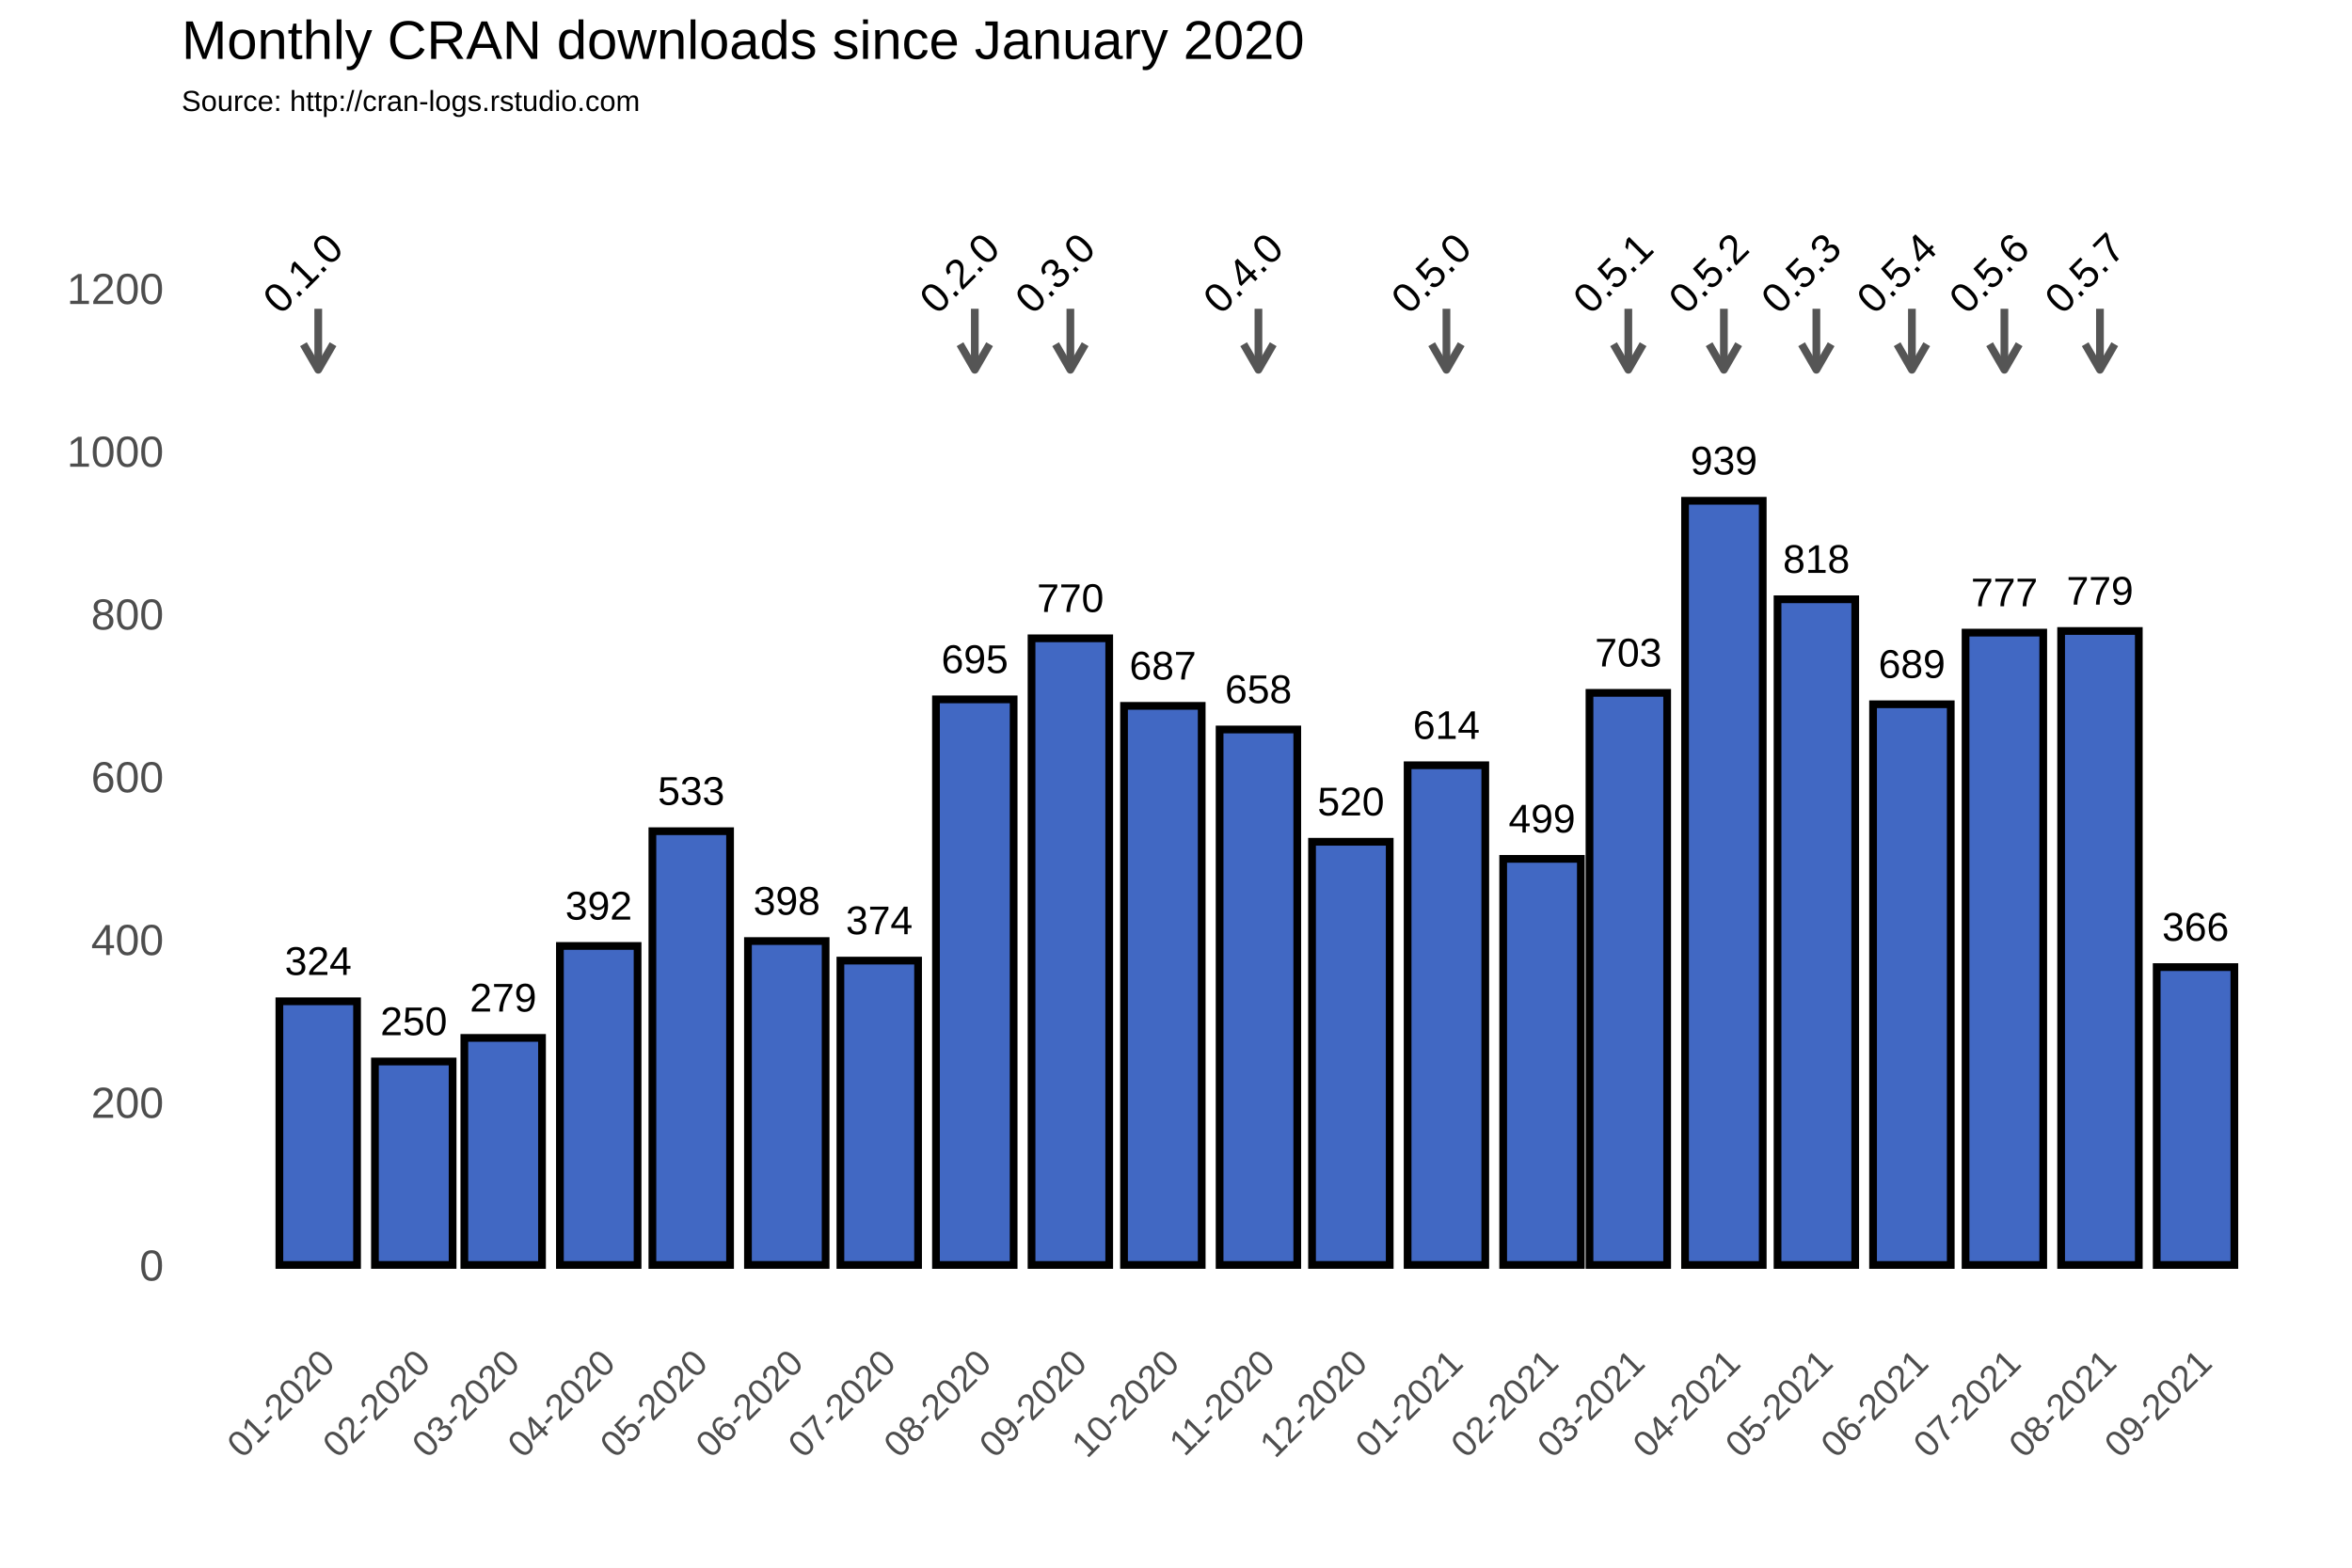
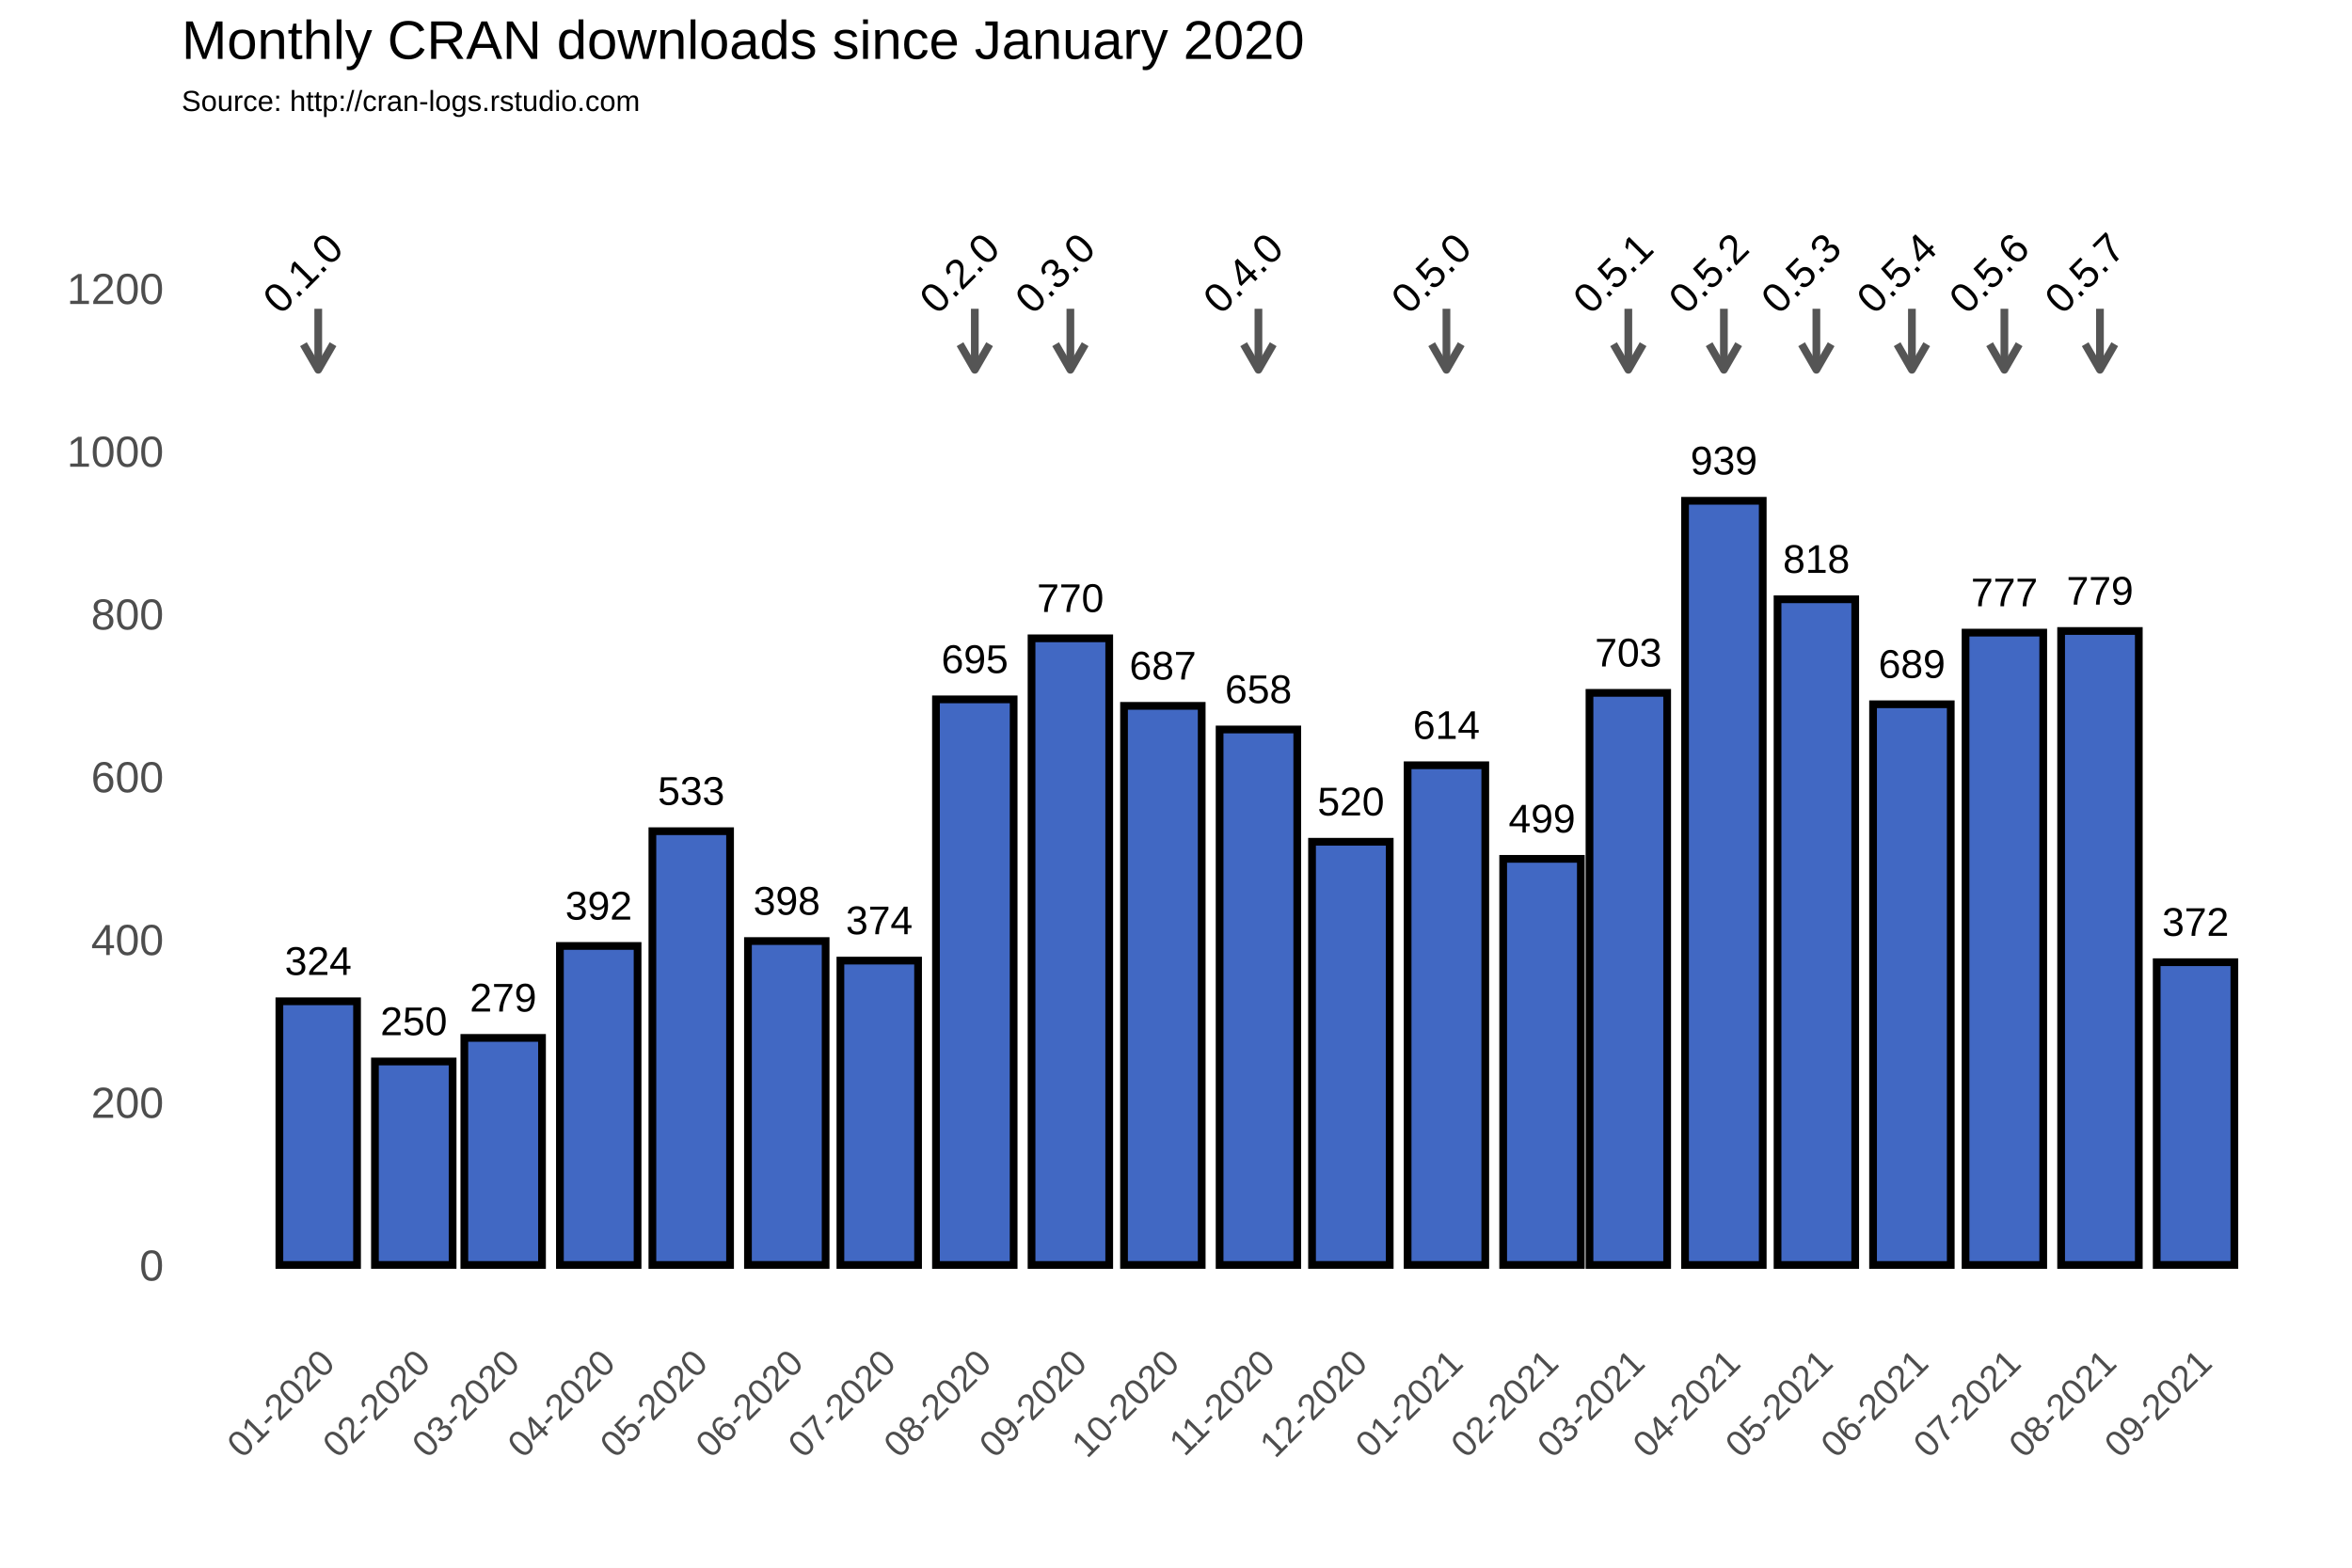
<svg xmlns="http://www.w3.org/2000/svg" class="svglite" width="648.00pt" height="432.00pt" viewBox="0 0 648.00 432.00">
  <defs>
    <style type="text/css">
    .svglite line, .svglite polyline, .svglite polygon, .svglite path, .svglite rect, .svglite circle {
      fill: none;
      stroke: #000000;
      stroke-linecap: round;
      stroke-linejoin: round;
      stroke-miterlimit: 10.00;
    }
  </style>
  </defs>
  <rect width="100%" height="100%" style="stroke: none; fill: #FFFFFF;" />
  <defs>
    <clipPath id="cpMC4wMHw2NDguMDB8MC4wMHw0MzIuMDA=">
      <rect x="0.00" y="0.00" width="648.00" height="432.00" />
    </clipPath>
  </defs>
  <g clip-path="url(#cpMC4wMHw2NDguMDB8MC4wMHw0MzIuMDA=)">
    <rect x="0.00" y="0.00" width="648.00" height="432.00" style="stroke-width: 1.07; stroke: #FFFFFF; fill: #FFFFFF;" />
  </g>
  <defs>
    <clipPath id="cpNTAuMDR8NjQyLjUyfDM3Ljc2fDM2My4zOA==">
      <rect x="50.04" y="37.76" width="592.48" height="325.62" />
    </clipPath>
  </defs>
  <g clip-path="url(#cpNTAuMDR8NjQyLjUyfDM3Ljc2fDM2My4zOA==)">
    <rect x="50.04" y="37.76" width="592.48" height="325.62" style="stroke-width: 1.07; stroke: none;" />
    <polyline points="50.04,326.15 642.52,326.15 " style="stroke-width: 0.53; stroke: #FFFFFF; stroke-linecap: butt;" />
    <polyline points="50.04,281.30 642.52,281.30 " style="stroke-width: 0.53; stroke: #FFFFFF; stroke-linecap: butt;" />
    <polyline points="50.04,236.45 642.52,236.45 " style="stroke-width: 0.53; stroke: #FFFFFF; stroke-linecap: butt;" />
    <polyline points="50.04,191.60 642.52,191.60 " style="stroke-width: 0.53; stroke: #FFFFFF; stroke-linecap: butt;" />
    <polyline points="50.04,146.75 642.52,146.75 " style="stroke-width: 0.53; stroke: #FFFFFF; stroke-linecap: butt;" />
    <polyline points="50.04,101.90 642.52,101.90 " style="stroke-width: 0.53; stroke: #FFFFFF; stroke-linecap: butt;" />
    <polyline points="50.04,57.04 642.52,57.04 " style="stroke-width: 0.53; stroke: #FFFFFF; stroke-linecap: butt;" />
    <polyline points="61.35,363.38 61.35,37.76 " style="stroke-width: 0.53; stroke: #FFFFFF; stroke-linecap: butt;" />
    <polyline points="74.51,363.38 74.51,37.76 " style="stroke-width: 0.53; stroke: #FFFFFF; stroke-linecap: butt;" />
    <polyline points="100.84,363.38 100.84,37.76 " style="stroke-width: 0.53; stroke: #FFFFFF; stroke-linecap: butt;" />
    <polyline points="126.32,363.38 126.32,37.76 " style="stroke-width: 0.53; stroke: #FFFFFF; stroke-linecap: butt;" />
    <polyline points="151.80,363.38 151.80,37.76 " style="stroke-width: 0.53; stroke: #FFFFFF; stroke-linecap: butt;" />
    <polyline points="177.70,363.38 177.70,37.76 " style="stroke-width: 0.53; stroke: #FFFFFF; stroke-linecap: butt;" />
    <polyline points="203.60,363.38 203.60,37.76 " style="stroke-width: 0.53; stroke: #FFFFFF; stroke-linecap: butt;" />
    <polyline points="229.51,363.38 229.51,37.76 " style="stroke-width: 0.53; stroke: #FFFFFF; stroke-linecap: butt;" />
    <polyline points="255.41,363.38 255.41,37.76 " style="stroke-width: 0.53; stroke: #FFFFFF; stroke-linecap: butt;" />
    <polyline points="281.74,363.38 281.74,37.76 " style="stroke-width: 0.53; stroke: #FFFFFF; stroke-linecap: butt;" />
    <polyline points="307.64,363.38 307.64,37.76 " style="stroke-width: 0.53; stroke: #FFFFFF; stroke-linecap: butt;" />
    <polyline points="333.54,363.38 333.54,37.76 " style="stroke-width: 0.53; stroke: #FFFFFF; stroke-linecap: butt;" />
    <polyline points="359.45,363.38 359.45,37.76 " style="stroke-width: 0.53; stroke: #FFFFFF; stroke-linecap: butt;" />
    <polyline points="385.35,363.38 385.35,37.76 " style="stroke-width: 0.53; stroke: #FFFFFF; stroke-linecap: butt;" />
    <polyline points="411.68,363.38 411.68,37.76 " style="stroke-width: 0.53; stroke: #FFFFFF; stroke-linecap: butt;" />
    <polyline points="436.73,363.38 436.73,37.76 " style="stroke-width: 0.53; stroke: #FFFFFF; stroke-linecap: butt;" />
    <polyline points="461.78,363.38 461.78,37.76 " style="stroke-width: 0.53; stroke: #FFFFFF; stroke-linecap: butt;" />
    <polyline points="487.69,363.38 487.69,37.76 " style="stroke-width: 0.53; stroke: #FFFFFF; stroke-linecap: butt;" />
    <polyline points="513.59,363.38 513.59,37.76 " style="stroke-width: 0.53; stroke: #FFFFFF; stroke-linecap: butt;" />
    <polyline points="539.49,363.38 539.49,37.76 " style="stroke-width: 0.53; stroke: #FFFFFF; stroke-linecap: butt;" />
    <polyline points="565.40,363.38 565.40,37.76 " style="stroke-width: 0.53; stroke: #FFFFFF; stroke-linecap: butt;" />
    <polyline points="591.72,363.38 591.72,37.76 " style="stroke-width: 0.53; stroke: #FFFFFF; stroke-linecap: butt;" />
    <polyline points="618.05,363.38 618.05,37.76 " style="stroke-width: 0.53; stroke: #FFFFFF; stroke-linecap: butt;" />
    <polyline points="631.22,363.38 631.22,37.76 " style="stroke-width: 0.53; stroke: #FFFFFF; stroke-linecap: butt;" />
    <polyline points="50.04,348.58 642.52,348.58 " style="stroke-width: 1.07; stroke: #FFFFFF; stroke-linecap: butt;" />
    <polyline points="50.04,303.73 642.52,303.73 " style="stroke-width: 1.07; stroke: #FFFFFF; stroke-linecap: butt;" />
    <polyline points="50.04,258.88 642.52,258.88 " style="stroke-width: 1.07; stroke: #FFFFFF; stroke-linecap: butt;" />
    <polyline points="50.04,214.02 642.52,214.02 " style="stroke-width: 1.07; stroke: #FFFFFF; stroke-linecap: butt;" />
    <polyline points="50.04,169.17 642.52,169.17 " style="stroke-width: 1.07; stroke: #FFFFFF; stroke-linecap: butt;" />
    <polyline points="50.04,124.32 642.52,124.32 " style="stroke-width: 1.07; stroke: #FFFFFF; stroke-linecap: butt;" />
    <polyline points="50.04,79.47 642.52,79.47 " style="stroke-width: 1.07; stroke: #FFFFFF; stroke-linecap: butt;" />
    <polyline points="87.68,363.38 87.68,37.76 " style="stroke-width: 1.07; stroke: #FFFFFF; stroke-linecap: butt;" />
    <polyline points="114.00,363.38 114.00,37.76 " style="stroke-width: 1.07; stroke: #FFFFFF; stroke-linecap: butt;" />
    <polyline points="138.63,363.38 138.63,37.76 " style="stroke-width: 1.07; stroke: #FFFFFF; stroke-linecap: butt;" />
    <polyline points="164.96,363.38 164.96,37.76 " style="stroke-width: 1.07; stroke: #FFFFFF; stroke-linecap: butt;" />
    <polyline points="190.44,363.38 190.44,37.76 " style="stroke-width: 1.07; stroke: #FFFFFF; stroke-linecap: butt;" />
    <polyline points="216.77,363.38 216.77,37.76 " style="stroke-width: 1.07; stroke: #FFFFFF; stroke-linecap: butt;" />
    <polyline points="242.24,363.38 242.24,37.76 " style="stroke-width: 1.07; stroke: #FFFFFF; stroke-linecap: butt;" />
    <polyline points="268.57,363.38 268.57,37.76 " style="stroke-width: 1.07; stroke: #FFFFFF; stroke-linecap: butt;" />
    <polyline points="294.90,363.38 294.90,37.76 " style="stroke-width: 1.07; stroke: #FFFFFF; stroke-linecap: butt;" />
    <polyline points="320.38,363.38 320.38,37.76 " style="stroke-width: 1.07; stroke: #FFFFFF; stroke-linecap: butt;" />
    <polyline points="346.71,363.38 346.71,37.76 " style="stroke-width: 1.07; stroke: #FFFFFF; stroke-linecap: butt;" />
    <polyline points="372.19,363.38 372.19,37.76 " style="stroke-width: 1.07; stroke: #FFFFFF; stroke-linecap: butt;" />
    <polyline points="398.51,363.38 398.51,37.76 " style="stroke-width: 1.07; stroke: #FFFFFF; stroke-linecap: butt;" />
    <polyline points="424.84,363.38 424.84,37.76 " style="stroke-width: 1.07; stroke: #FFFFFF; stroke-linecap: butt;" />
    <polyline points="448.62,363.38 448.62,37.76 " style="stroke-width: 1.07; stroke: #FFFFFF; stroke-linecap: butt;" />
    <polyline points="474.95,363.38 474.95,37.76 " style="stroke-width: 1.07; stroke: #FFFFFF; stroke-linecap: butt;" />
    <polyline points="500.43,363.38 500.43,37.76 " style="stroke-width: 1.07; stroke: #FFFFFF; stroke-linecap: butt;" />
    <polyline points="526.75,363.38 526.75,37.76 " style="stroke-width: 1.07; stroke: #FFFFFF; stroke-linecap: butt;" />
    <polyline points="552.23,363.38 552.23,37.76 " style="stroke-width: 1.07; stroke: #FFFFFF; stroke-linecap: butt;" />
    <polyline points="578.56,363.38 578.56,37.76 " style="stroke-width: 1.07; stroke: #FFFFFF; stroke-linecap: butt;" />
    <polyline points="604.89,363.38 604.89,37.76 " style="stroke-width: 1.07; stroke: #FFFFFF; stroke-linecap: butt;" />
    <rect x="76.97" y="275.92" width="21.40" height="72.66" style="stroke-width: 2.13; stroke-linecap: square; stroke-linejoin: miter; fill: #4168C3;" />
    <rect x="103.30" y="292.51" width="21.40" height="56.06" style="stroke-width: 2.13; stroke-linecap: square; stroke-linejoin: miter; fill: #4168C3;" />
    <rect x="127.93" y="286.01" width="21.40" height="62.57" style="stroke-width: 2.13; stroke-linecap: square; stroke-linejoin: miter; fill: #4168C3;" />
    <rect x="154.26" y="260.67" width="21.40" height="87.91" style="stroke-width: 2.13; stroke-linecap: square; stroke-linejoin: miter; fill: #4168C3;" />
    <rect x="179.74" y="229.05" width="21.40" height="119.53" style="stroke-width: 2.13; stroke-linecap: square; stroke-linejoin: miter; fill: #4168C3;" />
    <rect x="206.07" y="259.32" width="21.40" height="89.25" style="stroke-width: 2.13; stroke-linecap: square; stroke-linejoin: miter; fill: #4168C3;" />
    <rect x="231.54" y="264.71" width="21.40" height="83.87" style="stroke-width: 2.13; stroke-linecap: square; stroke-linejoin: miter; fill: #4168C3;" />
    <rect x="257.87" y="192.72" width="21.40" height="155.86" style="stroke-width: 2.13; stroke-linecap: square; stroke-linejoin: miter; fill: #4168C3;" />
    <rect x="284.20" y="175.90" width="21.40" height="172.68" style="stroke-width: 2.13; stroke-linecap: square; stroke-linejoin: miter; fill: #4168C3;" />
    <rect x="309.68" y="194.51" width="21.40" height="154.06" style="stroke-width: 2.13; stroke-linecap: square; stroke-linejoin: miter; fill: #4168C3;" />
    <rect x="336.01" y="201.02" width="21.40" height="147.56" style="stroke-width: 2.13; stroke-linecap: square; stroke-linejoin: miter; fill: #4168C3;" />
    <rect x="361.48" y="231.96" width="21.40" height="116.61" style="stroke-width: 2.13; stroke-linecap: square; stroke-linejoin: miter; fill: #4168C3;" />
    <rect x="387.81" y="210.88" width="21.40" height="137.69" style="stroke-width: 2.13; stroke-linecap: square; stroke-linejoin: miter; fill: #4168C3;" />
    <rect x="414.14" y="236.67" width="21.40" height="111.90" style="stroke-width: 2.13; stroke-linecap: square; stroke-linejoin: miter; fill: #4168C3;" />
    <rect x="437.92" y="190.93" width="21.40" height="157.65" style="stroke-width: 2.13; stroke-linecap: square; stroke-linejoin: miter; fill: #4168C3;" />
    <rect x="464.25" y="138.00" width="21.40" height="210.58" style="stroke-width: 2.13; stroke-linecap: square; stroke-linejoin: miter; fill: #4168C3;" />
    <rect x="489.73" y="165.14" width="21.40" height="183.44" style="stroke-width: 2.13; stroke-linecap: square; stroke-linejoin: miter; fill: #4168C3;" />
    <rect x="516.05" y="194.07" width="21.40" height="154.51" style="stroke-width: 2.13; stroke-linecap: square; stroke-linejoin: miter; fill: #4168C3;" />
    <rect x="541.53" y="174.33" width="21.40" height="174.25" style="stroke-width: 2.13; stroke-linecap: square; stroke-linejoin: miter; fill: #4168C3;" />
    <rect x="567.86" y="173.88" width="21.40" height="174.70" style="stroke-width: 2.13; stroke-linecap: square; stroke-linejoin: miter; fill: #4168C3;" />
-     <rect x="594.19" y="266.50" width="21.40" height="82.08" style="stroke-width: 2.13; stroke-linecap: square; stroke-linejoin: miter; fill: #4168C3;" />
+     <rect x="594.19" y="265.15" width="21.40" height="83.42" style="stroke-width: 2.13; stroke-linecap: square; stroke-linejoin: miter; fill: #4168C3;" />
    <text x="87.68" y="268.66" text-anchor="middle" style="font-size: 11.04px; font-family: Arial;" textLength="18.40px" lengthAdjust="spacingAndGlyphs">324</text>
    <text x="114.00" y="285.25" text-anchor="middle" style="font-size: 11.04px; font-family: Arial;" textLength="18.40px" lengthAdjust="spacingAndGlyphs">250</text>
    <text x="138.63" y="278.75" text-anchor="middle" style="font-size: 11.04px; font-family: Arial;" textLength="18.40px" lengthAdjust="spacingAndGlyphs">279</text>
    <text x="164.96" y="253.41" text-anchor="middle" style="font-size: 11.04px; font-family: Arial;" textLength="18.40px" lengthAdjust="spacingAndGlyphs">392</text>
    <text x="190.44" y="221.79" text-anchor="middle" style="font-size: 11.04px; font-family: Arial;" textLength="18.40px" lengthAdjust="spacingAndGlyphs">533</text>
    <text x="216.77" y="252.06" text-anchor="middle" style="font-size: 11.04px; font-family: Arial;" textLength="18.40px" lengthAdjust="spacingAndGlyphs">398</text>
    <text x="242.24" y="257.44" text-anchor="middle" style="font-size: 11.04px; font-family: Arial;" textLength="18.40px" lengthAdjust="spacingAndGlyphs">374</text>
    <text x="268.57" y="185.46" text-anchor="middle" style="font-size: 11.04px; font-family: Arial;" textLength="18.40px" lengthAdjust="spacingAndGlyphs">695</text>
    <text x="294.90" y="168.64" text-anchor="middle" style="font-size: 11.04px; font-family: Arial;" textLength="18.40px" lengthAdjust="spacingAndGlyphs">770</text>
    <text x="320.38" y="187.25" text-anchor="middle" style="font-size: 11.04px; font-family: Arial;" textLength="18.40px" lengthAdjust="spacingAndGlyphs">687</text>
    <text x="346.71" y="193.75" text-anchor="middle" style="font-size: 11.04px; font-family: Arial;" textLength="18.40px" lengthAdjust="spacingAndGlyphs">658</text>
    <text x="372.19" y="224.70" text-anchor="middle" style="font-size: 11.04px; font-family: Arial;" textLength="18.40px" lengthAdjust="spacingAndGlyphs">520</text>
    <text x="398.51" y="203.62" text-anchor="middle" style="font-size: 11.04px; font-family: Arial;" textLength="18.40px" lengthAdjust="spacingAndGlyphs">614</text>
    <text x="424.84" y="229.41" text-anchor="middle" style="font-size: 11.04px; font-family: Arial;" textLength="18.40px" lengthAdjust="spacingAndGlyphs">499</text>
    <text x="448.62" y="183.66" text-anchor="middle" style="font-size: 11.04px; font-family: Arial;" textLength="18.40px" lengthAdjust="spacingAndGlyphs">703</text>
    <text x="474.95" y="130.74" text-anchor="middle" style="font-size: 11.04px; font-family: Arial;" textLength="18.40px" lengthAdjust="spacingAndGlyphs">939</text>
    <text x="500.43" y="157.87" text-anchor="middle" style="font-size: 11.04px; font-family: Arial;" textLength="18.40px" lengthAdjust="spacingAndGlyphs">818</text>
    <text x="526.75" y="186.80" text-anchor="middle" style="font-size: 11.04px; font-family: Arial;" textLength="18.40px" lengthAdjust="spacingAndGlyphs">689</text>
    <text x="552.23" y="167.07" text-anchor="middle" style="font-size: 11.04px; font-family: Arial;" textLength="18.40px" lengthAdjust="spacingAndGlyphs">777</text>
    <text x="578.56" y="166.62" text-anchor="middle" style="font-size: 11.04px; font-family: Arial;" textLength="18.40px" lengthAdjust="spacingAndGlyphs">779</text>
-     <text x="604.89" y="259.24" text-anchor="middle" style="font-size: 11.04px; font-family: Arial;" textLength="18.40px" lengthAdjust="spacingAndGlyphs">366</text>
+     <text x="604.89" y="257.89" text-anchor="middle" style="font-size: 11.04px; font-family: Arial;" textLength="18.40px" lengthAdjust="spacingAndGlyphs">372</text>
    <line x1="87.68" y1="85.08" x2="87.68" y2="101.90" style="stroke-width: 2.13; stroke: #555555; stroke-linecap: butt;" />
    <polyline points="83.60,94.85 87.68,101.90 91.75,94.85 " style="stroke-width: 2.13; stroke: #555555; stroke-linecap: butt;" />
    <line x1="268.57" y1="85.08" x2="268.57" y2="101.90" style="stroke-width: 2.13; stroke: #555555; stroke-linecap: butt;" />
    <polyline points="264.50,94.85 268.57,101.90 272.64,94.85 " style="stroke-width: 2.13; stroke: #555555; stroke-linecap: butt;" />
    <line x1="294.90" y1="85.08" x2="294.90" y2="101.90" style="stroke-width: 2.13; stroke: #555555; stroke-linecap: butt;" />
    <polyline points="290.83,94.85 294.90,101.90 298.97,94.85 " style="stroke-width: 2.13; stroke: #555555; stroke-linecap: butt;" />
    <line x1="346.71" y1="85.08" x2="346.71" y2="101.90" style="stroke-width: 2.13; stroke: #555555; stroke-linecap: butt;" />
    <polyline points="342.64,94.85 346.71,101.90 350.78,94.85 " style="stroke-width: 2.13; stroke: #555555; stroke-linecap: butt;" />
    <line x1="398.51" y1="85.08" x2="398.51" y2="101.90" style="stroke-width: 2.13; stroke: #555555; stroke-linecap: butt;" />
    <polyline points="394.44,94.85 398.51,101.90 402.58,94.85 " style="stroke-width: 2.13; stroke: #555555; stroke-linecap: butt;" />
    <line x1="448.62" y1="85.08" x2="448.62" y2="101.90" style="stroke-width: 2.13; stroke: #555555; stroke-linecap: butt;" />
    <polyline points="444.55,94.85 448.62,101.90 452.69,94.85 " style="stroke-width: 2.13; stroke: #555555; stroke-linecap: butt;" />
    <line x1="474.95" y1="85.08" x2="474.95" y2="101.90" style="stroke-width: 2.13; stroke: #555555; stroke-linecap: butt;" />
    <polyline points="470.88,94.85 474.95,101.90 479.02,94.85 " style="stroke-width: 2.13; stroke: #555555; stroke-linecap: butt;" />
    <line x1="500.43" y1="85.08" x2="500.43" y2="101.90" style="stroke-width: 2.13; stroke: #555555; stroke-linecap: butt;" />
    <polyline points="496.36,94.85 500.43,101.90 504.50,94.85 " style="stroke-width: 2.13; stroke: #555555; stroke-linecap: butt;" />
    <line x1="526.75" y1="85.08" x2="526.75" y2="101.90" style="stroke-width: 2.13; stroke: #555555; stroke-linecap: butt;" />
    <polyline points="522.68,94.85 526.75,101.90 530.83,94.85 " style="stroke-width: 2.13; stroke: #555555; stroke-linecap: butt;" />
    <line x1="552.23" y1="85.08" x2="552.23" y2="101.90" style="stroke-width: 2.13; stroke: #555555; stroke-linecap: butt;" />
    <polyline points="548.16,94.85 552.23,101.90 556.30,94.85 " style="stroke-width: 2.13; stroke: #555555; stroke-linecap: butt;" />
    <line x1="578.56" y1="85.08" x2="578.56" y2="101.90" style="stroke-width: 2.13; stroke: #555555; stroke-linecap: butt;" />
    <polyline points="574.49,94.85 578.56,101.90 582.63,94.85 " style="stroke-width: 2.13; stroke: #555555; stroke-linecap: butt;" />
    <text transform="translate(86.24,78.03) rotate(-45)" text-anchor="middle" style="font-size: 11.38px; font-family: Arial;" textLength="25.31px" lengthAdjust="spacingAndGlyphs">0.1.0</text>
    <text transform="translate(267.13,78.03) rotate(-45)" text-anchor="middle" style="font-size: 11.38px; font-family: Arial;" textLength="25.31px" lengthAdjust="spacingAndGlyphs">0.2.0</text>
    <text transform="translate(293.46,78.03) rotate(-45)" text-anchor="middle" style="font-size: 11.38px; font-family: Arial;" textLength="25.31px" lengthAdjust="spacingAndGlyphs">0.3.0</text>
    <text transform="translate(345.27,78.03) rotate(-45)" text-anchor="middle" style="font-size: 11.38px; font-family: Arial;" textLength="25.31px" lengthAdjust="spacingAndGlyphs">0.4.0</text>
    <text transform="translate(397.07,78.03) rotate(-45)" text-anchor="middle" style="font-size: 11.38px; font-family: Arial;" textLength="25.31px" lengthAdjust="spacingAndGlyphs">0.5.0</text>
    <text transform="translate(447.18,78.03) rotate(-45)" text-anchor="middle" style="font-size: 11.38px; font-family: Arial;" textLength="25.31px" lengthAdjust="spacingAndGlyphs">0.5.1</text>
    <text transform="translate(473.51,78.03) rotate(-45)" text-anchor="middle" style="font-size: 11.38px; font-family: Arial;" textLength="25.31px" lengthAdjust="spacingAndGlyphs">0.5.2</text>
    <text transform="translate(498.99,78.03) rotate(-45)" text-anchor="middle" style="font-size: 11.38px; font-family: Arial;" textLength="25.31px" lengthAdjust="spacingAndGlyphs">0.5.3</text>
    <text transform="translate(525.32,78.03) rotate(-45)" text-anchor="middle" style="font-size: 11.38px; font-family: Arial;" textLength="25.31px" lengthAdjust="spacingAndGlyphs">0.5.4</text>
    <text transform="translate(550.79,78.03) rotate(-45)" text-anchor="middle" style="font-size: 11.38px; font-family: Arial;" textLength="25.31px" lengthAdjust="spacingAndGlyphs">0.5.6</text>
    <text transform="translate(577.12,78.03) rotate(-45)" text-anchor="middle" style="font-size: 11.38px; font-family: Arial;" textLength="25.31px" lengthAdjust="spacingAndGlyphs">0.5.7</text>
  </g>
  <g clip-path="url(#cpMC4wMHw2NDguMDB8MC4wMHw0MzIuMDA=)">
    <text x="45.11" y="352.88" text-anchor="end" style="font-size: 12.00px; fill: #4D4D4D; font-family: Arial;" textLength="6.67px" lengthAdjust="spacingAndGlyphs">0</text>
    <text x="45.11" y="308.03" text-anchor="end" style="font-size: 12.00px; fill: #4D4D4D; font-family: Arial;" textLength="20.02px" lengthAdjust="spacingAndGlyphs">200</text>
    <text x="45.11" y="263.17" text-anchor="end" style="font-size: 12.00px; fill: #4D4D4D; font-family: Arial;" textLength="20.02px" lengthAdjust="spacingAndGlyphs">400</text>
    <text x="45.11" y="218.32" text-anchor="end" style="font-size: 12.00px; fill: #4D4D4D; font-family: Arial;" textLength="20.02px" lengthAdjust="spacingAndGlyphs">600</text>
    <text x="45.11" y="173.47" text-anchor="end" style="font-size: 12.00px; fill: #4D4D4D; font-family: Arial;" textLength="20.02px" lengthAdjust="spacingAndGlyphs">800</text>
    <text x="45.11" y="128.62" text-anchor="end" style="font-size: 12.00px; fill: #4D4D4D; font-family: Arial;" textLength="26.70px" lengthAdjust="spacingAndGlyphs">1000</text>
    <text x="45.11" y="83.77" text-anchor="end" style="font-size: 12.00px; fill: #4D4D4D; font-family: Arial;" textLength="26.70px" lengthAdjust="spacingAndGlyphs">1200</text>
    <text transform="translate(92.74,376.17) rotate(-45)" text-anchor="end" style="font-size: 10.00px; fill: #4D4D4D; font-family: Arial;" textLength="36.73px" lengthAdjust="spacingAndGlyphs">01-2020</text>
    <text transform="translate(119.07,376.17) rotate(-45)" text-anchor="end" style="font-size: 10.00px; fill: #4D4D4D; font-family: Arial;" textLength="36.73px" lengthAdjust="spacingAndGlyphs">02-2020</text>
    <text transform="translate(143.70,376.17) rotate(-45)" text-anchor="end" style="font-size: 10.00px; fill: #4D4D4D; font-family: Arial;" textLength="36.73px" lengthAdjust="spacingAndGlyphs">03-2020</text>
    <text transform="translate(170.03,376.17) rotate(-45)" text-anchor="end" style="font-size: 10.00px; fill: #4D4D4D; font-family: Arial;" textLength="36.73px" lengthAdjust="spacingAndGlyphs">04-2020</text>
    <text transform="translate(195.50,376.17) rotate(-45)" text-anchor="end" style="font-size: 10.00px; fill: #4D4D4D; font-family: Arial;" textLength="36.73px" lengthAdjust="spacingAndGlyphs">05-2020</text>
    <text transform="translate(221.83,376.17) rotate(-45)" text-anchor="end" style="font-size: 10.00px; fill: #4D4D4D; font-family: Arial;" textLength="36.73px" lengthAdjust="spacingAndGlyphs">06-2020</text>
    <text transform="translate(247.31,376.17) rotate(-45)" text-anchor="end" style="font-size: 10.00px; fill: #4D4D4D; font-family: Arial;" textLength="36.73px" lengthAdjust="spacingAndGlyphs">07-2020</text>
    <text transform="translate(273.64,376.17) rotate(-45)" text-anchor="end" style="font-size: 10.00px; fill: #4D4D4D; font-family: Arial;" textLength="36.73px" lengthAdjust="spacingAndGlyphs">08-2020</text>
    <text transform="translate(299.97,376.17) rotate(-45)" text-anchor="end" style="font-size: 10.00px; fill: #4D4D4D; font-family: Arial;" textLength="36.73px" lengthAdjust="spacingAndGlyphs">09-2020</text>
    <text transform="translate(325.44,376.17) rotate(-45)" text-anchor="end" style="font-size: 10.00px; fill: #4D4D4D; font-family: Arial;" textLength="36.73px" lengthAdjust="spacingAndGlyphs">10-2020</text>
    <text transform="translate(351.77,376.17) rotate(-45)" text-anchor="end" style="font-size: 10.00px; fill: #4D4D4D; font-family: Arial;" textLength="35.99px" lengthAdjust="spacingAndGlyphs">11-2020</text>
    <text transform="translate(377.25,376.17) rotate(-45)" text-anchor="end" style="font-size: 10.00px; fill: #4D4D4D; font-family: Arial;" textLength="36.73px" lengthAdjust="spacingAndGlyphs">12-2020</text>
    <text transform="translate(403.58,376.17) rotate(-45)" text-anchor="end" style="font-size: 10.00px; fill: #4D4D4D; font-family: Arial;" textLength="36.73px" lengthAdjust="spacingAndGlyphs">01-2021</text>
    <text transform="translate(429.91,376.17) rotate(-45)" text-anchor="end" style="font-size: 10.00px; fill: #4D4D4D; font-family: Arial;" textLength="36.73px" lengthAdjust="spacingAndGlyphs">02-2021</text>
    <text transform="translate(453.69,376.17) rotate(-45)" text-anchor="end" style="font-size: 10.00px; fill: #4D4D4D; font-family: Arial;" textLength="36.73px" lengthAdjust="spacingAndGlyphs">03-2021</text>
    <text transform="translate(480.01,376.17) rotate(-45)" text-anchor="end" style="font-size: 10.00px; fill: #4D4D4D; font-family: Arial;" textLength="36.73px" lengthAdjust="spacingAndGlyphs">04-2021</text>
    <text transform="translate(505.49,376.17) rotate(-45)" text-anchor="end" style="font-size: 10.00px; fill: #4D4D4D; font-family: Arial;" textLength="36.73px" lengthAdjust="spacingAndGlyphs">05-2021</text>
    <text transform="translate(531.82,376.17) rotate(-45)" text-anchor="end" style="font-size: 10.00px; fill: #4D4D4D; font-family: Arial;" textLength="36.73px" lengthAdjust="spacingAndGlyphs">06-2021</text>
    <text transform="translate(557.30,376.17) rotate(-45)" text-anchor="end" style="font-size: 10.00px; fill: #4D4D4D; font-family: Arial;" textLength="36.73px" lengthAdjust="spacingAndGlyphs">07-2021</text>
    <text transform="translate(583.63,376.17) rotate(-45)" text-anchor="end" style="font-size: 10.00px; fill: #4D4D4D; font-family: Arial;" textLength="36.73px" lengthAdjust="spacingAndGlyphs">08-2021</text>
    <text transform="translate(609.95,376.17) rotate(-45)" text-anchor="end" style="font-size: 10.00px; fill: #4D4D4D; font-family: Arial;" textLength="36.73px" lengthAdjust="spacingAndGlyphs">09-2021</text>
    <text x="50.04" y="30.59" style="font-size: 8.00px; font-family: Arial;" textLength="126.32px" lengthAdjust="spacingAndGlyphs">Source: http://cran-logs.rstudio.com</text>
    <text x="50.04" y="16.22" style="font-size: 15.00px; font-family: Arial;" textLength="309.25px" lengthAdjust="spacingAndGlyphs">Monthly CRAN downloads since January 2020</text>
  </g>
</svg>
